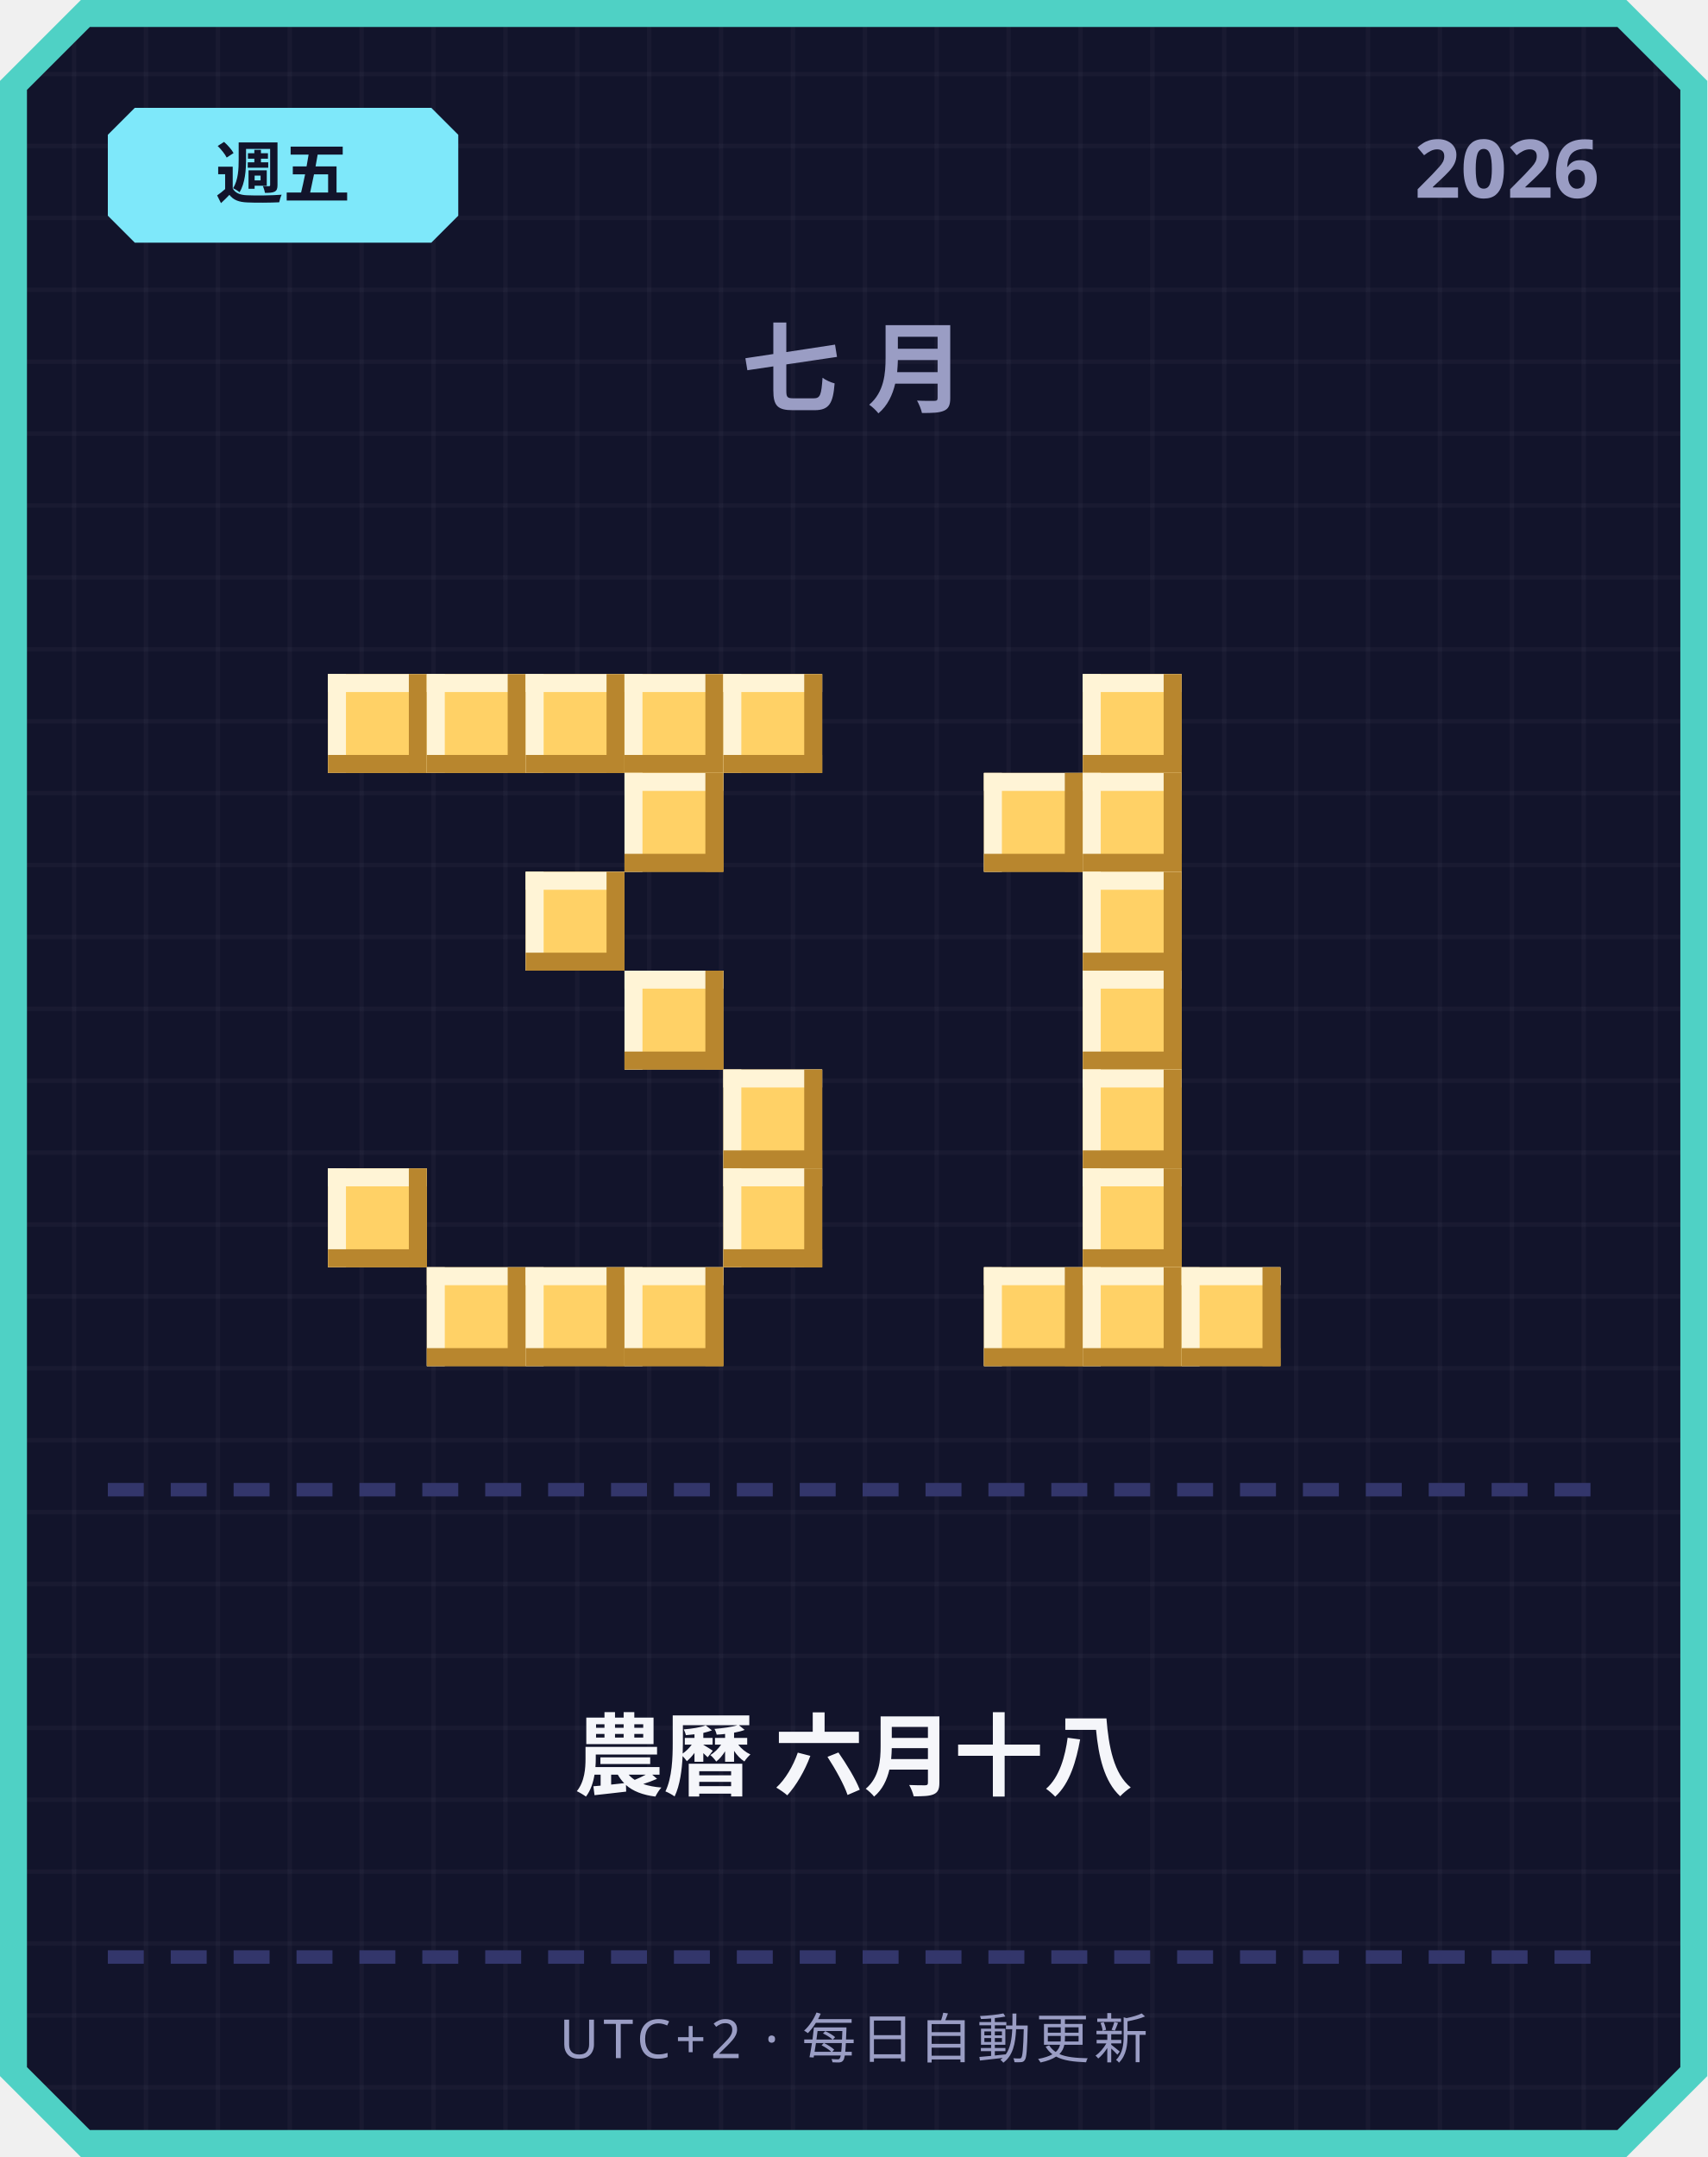
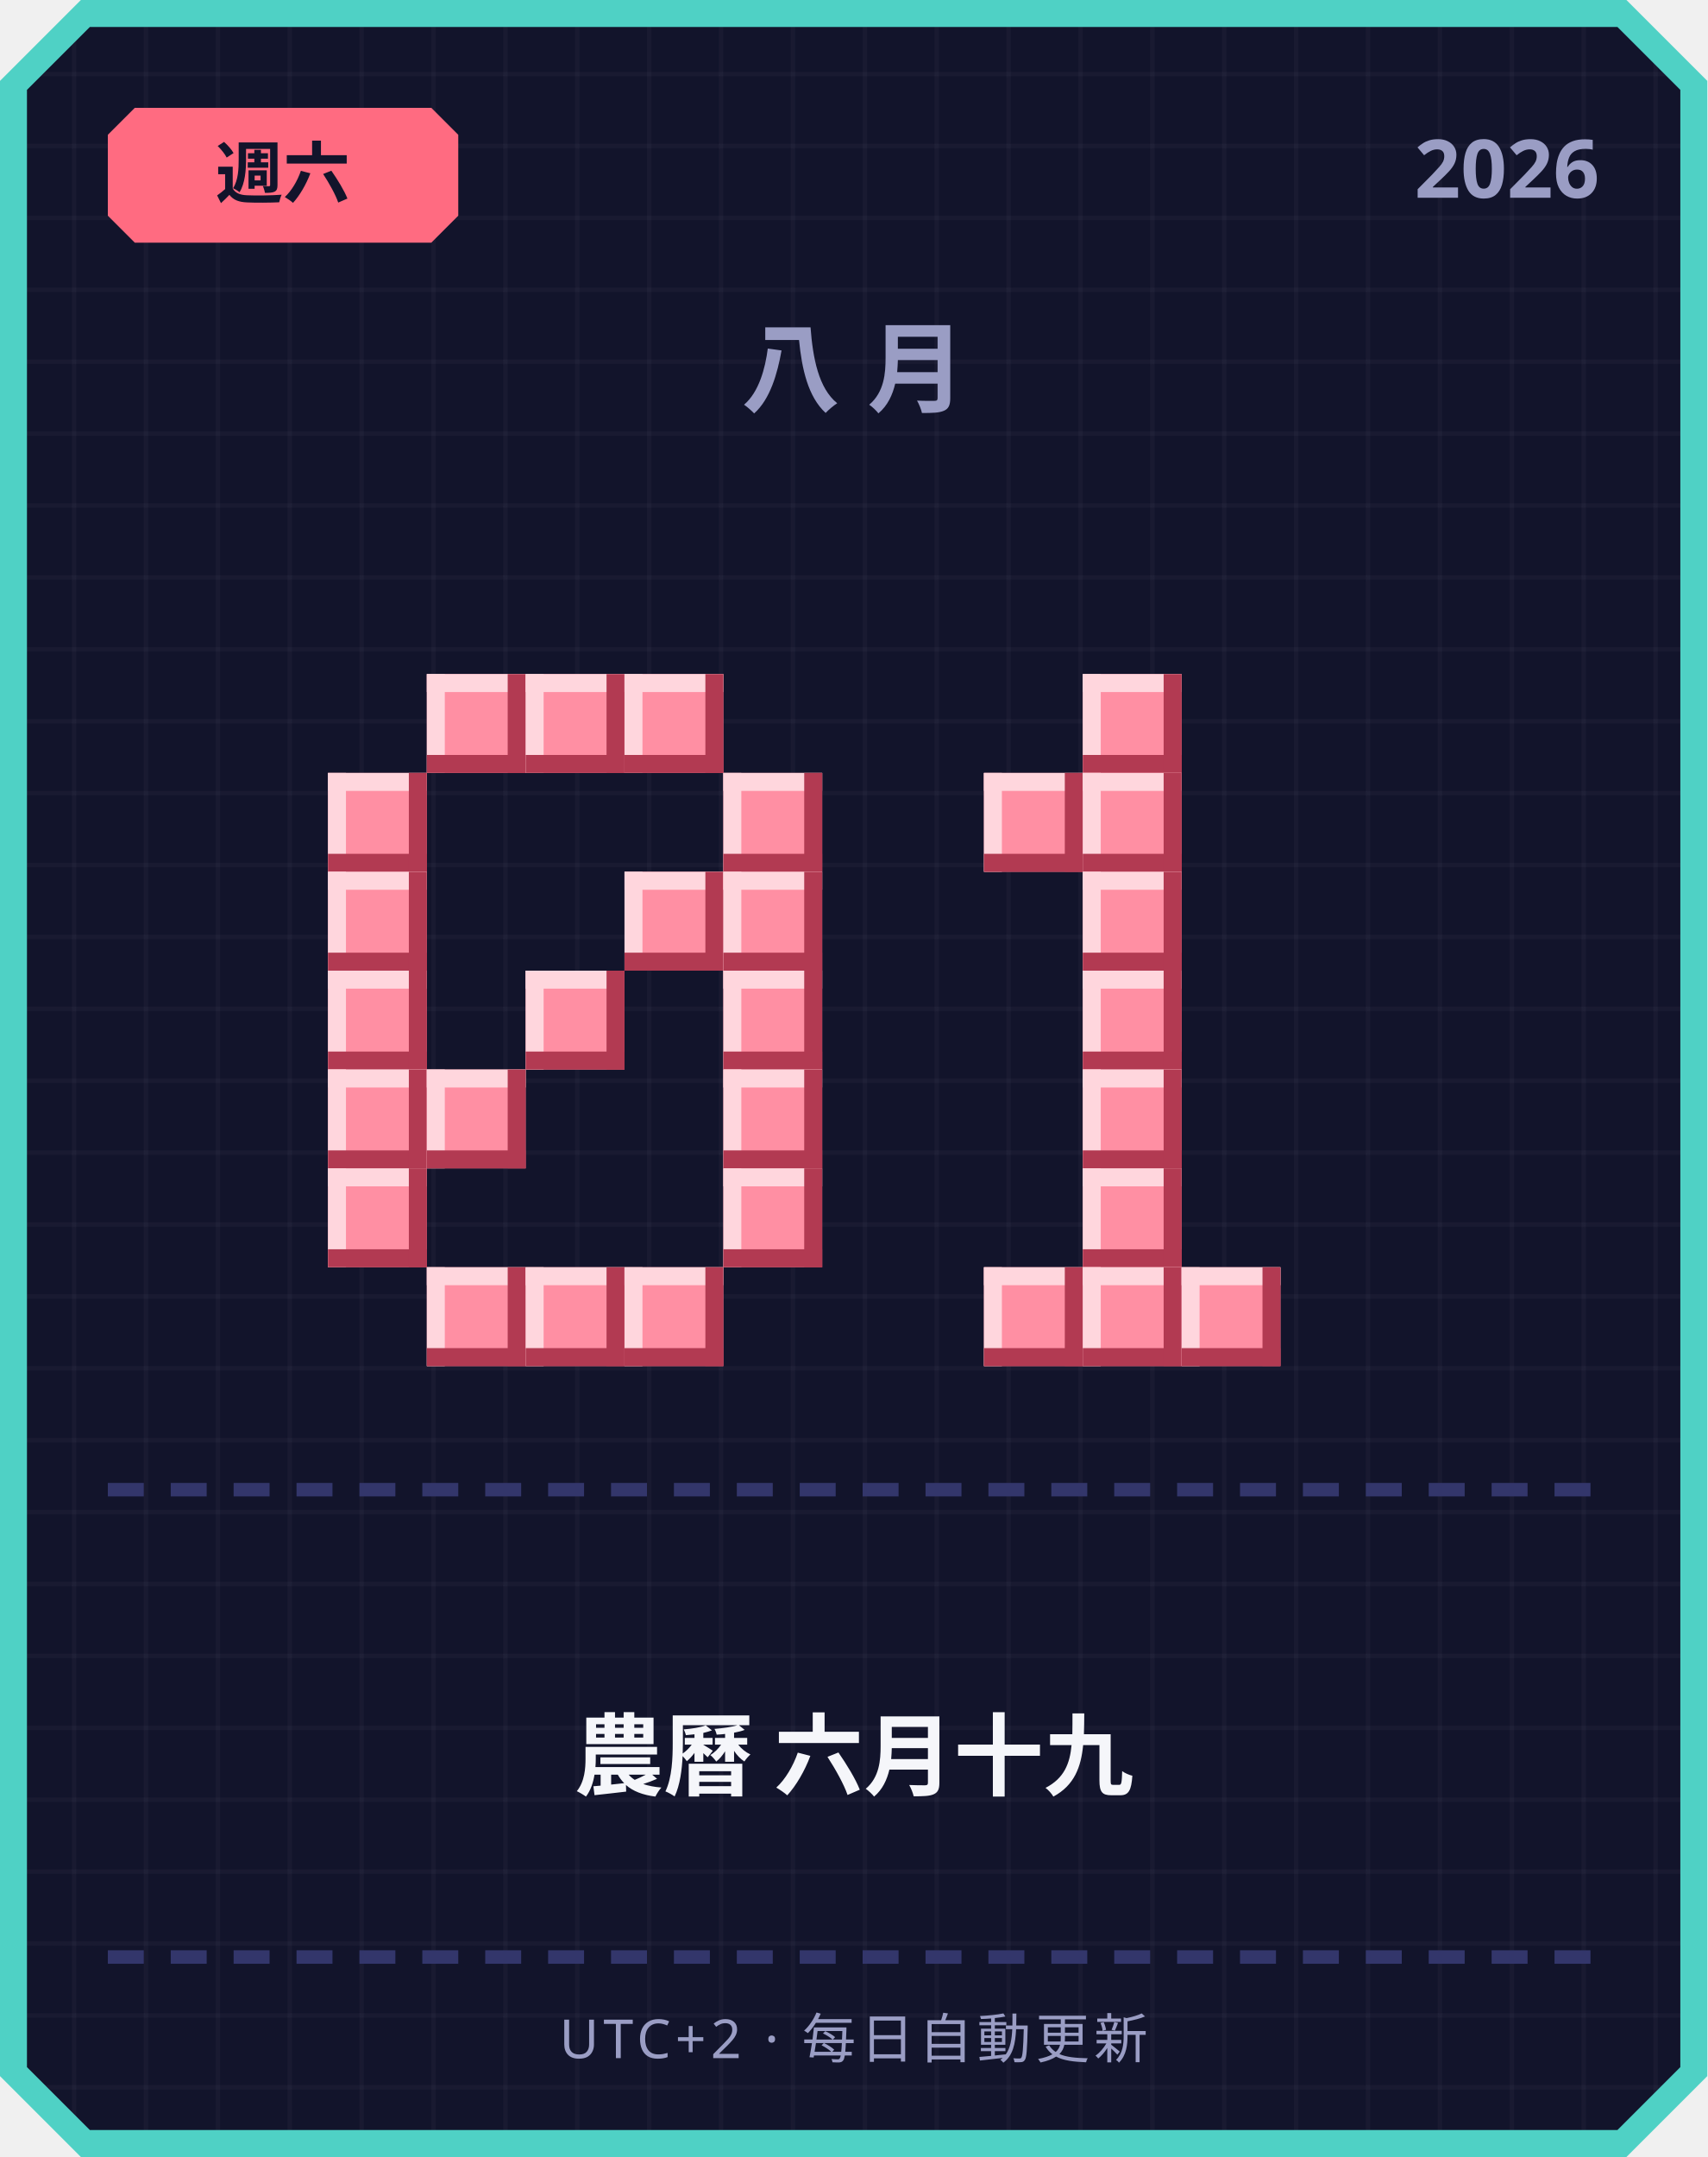
<svg xmlns="http://www.w3.org/2000/svg" width="380" height="480" viewBox="0 0 380 480">
  <defs>
    <pattern id="grid" width="16" height="16" patternUnits="userSpaceOnUse">
      <rect width="16" height="16" fill="#12142b" />
      <rect width="1" height="16" fill="#ffffff" opacity="0.03" />
      <rect width="16" height="1" fill="#ffffff" opacity="0.03" />
    </pattern>
  </defs>
  <path d="M 18,0 L 362,0 L 380,18 L 380,462 L 362,480 L 18,480 L 0,462 L 0,18 Z" fill="#4fd1c5" />
  <path d="M 20,6 L 360,6 L 374,20 L 374,460 L 360,474 L 20,474 L 6,460 L 6,20 Z" fill="url(#grid)" />
-   <path d="M 30,24 L 96,24 L 102,30 L 102,48 L 96,54 L 30,54 L 24,48 L 24,30 Z" fill="#7ee8fa" />
-   <text x="63" y="44" text-anchor="middle" font-family="'Segoe UI', sans-serif" font-size="15" font-weight="700" fill="#12142b">週五</text>
+   <path d="M 30,24 L 96,24 L 102,30 L 102,48 L 96,54 L 30,54 L 24,48 L 24,30 Z" fill="#ff6b81" />
+   <text x="63" y="44" text-anchor="middle" font-family="'Segoe UI', sans-serif" font-size="15" font-weight="700" fill="#12142b">週六</text>
  <text x="356" y="44" text-anchor="end" font-family="'Segoe UI', sans-serif" font-size="18" font-weight="700" fill="#9a9dc4">2026</text>
-   <text x="190" y="90" text-anchor="middle" font-family="'Segoe UI', sans-serif" font-size="22" font-weight="700" letter-spacing="6" fill="#9a9dc4">七月</text>
-   <rect x="73" y="150" width="22" height="22" fill="#ffd166" />
-   <rect x="73" y="150" width="22" height="4" fill="#fff4d6" />
-   <rect x="73" y="150" width="4" height="22" fill="#fff4d6" />
-   <rect x="73" y="168" width="22" height="4" fill="#b8862e" />
-   <rect x="91" y="150" width="4" height="22" fill="#b8862e" />
-   <rect x="95" y="150" width="22" height="22" fill="#ffd166" />
-   <rect x="95" y="150" width="22" height="4" fill="#fff4d6" />
-   <rect x="95" y="150" width="4" height="22" fill="#fff4d6" />
-   <rect x="95" y="168" width="22" height="4" fill="#b8862e" />
-   <rect x="113" y="150" width="4" height="22" fill="#b8862e" />
-   <rect x="117" y="150" width="22" height="22" fill="#ffd166" />
-   <rect x="117" y="150" width="22" height="4" fill="#fff4d6" />
-   <rect x="117" y="150" width="4" height="22" fill="#fff4d6" />
-   <rect x="117" y="168" width="22" height="4" fill="#b8862e" />
-   <rect x="135" y="150" width="4" height="22" fill="#b8862e" />
-   <rect x="139" y="150" width="22" height="22" fill="#ffd166" />
-   <rect x="139" y="150" width="22" height="4" fill="#fff4d6" />
-   <rect x="139" y="150" width="4" height="22" fill="#fff4d6" />
-   <rect x="139" y="168" width="22" height="4" fill="#b8862e" />
-   <rect x="157" y="150" width="4" height="22" fill="#b8862e" />
-   <rect x="161" y="150" width="22" height="22" fill="#ffd166" />
-   <rect x="161" y="150" width="22" height="4" fill="#fff4d6" />
-   <rect x="161" y="150" width="4" height="22" fill="#fff4d6" />
-   <rect x="161" y="168" width="22" height="4" fill="#b8862e" />
-   <rect x="179" y="150" width="4" height="22" fill="#b8862e" />
-   <rect x="139" y="172" width="22" height="22" fill="#ffd166" />
-   <rect x="139" y="172" width="22" height="4" fill="#fff4d6" />
-   <rect x="139" y="172" width="4" height="22" fill="#fff4d6" />
-   <rect x="139" y="190" width="22" height="4" fill="#b8862e" />
-   <rect x="157" y="172" width="4" height="22" fill="#b8862e" />
-   <rect x="117" y="194" width="22" height="22" fill="#ffd166" />
-   <rect x="117" y="194" width="22" height="4" fill="#fff4d6" />
-   <rect x="117" y="194" width="4" height="22" fill="#fff4d6" />
-   <rect x="117" y="212" width="22" height="4" fill="#b8862e" />
-   <rect x="135" y="194" width="4" height="22" fill="#b8862e" />
-   <rect x="139" y="216" width="22" height="22" fill="#ffd166" />
-   <rect x="139" y="216" width="22" height="4" fill="#fff4d6" />
-   <rect x="139" y="216" width="4" height="22" fill="#fff4d6" />
-   <rect x="139" y="234" width="22" height="4" fill="#b8862e" />
-   <rect x="157" y="216" width="4" height="22" fill="#b8862e" />
-   <rect x="161" y="238" width="22" height="22" fill="#ffd166" />
-   <rect x="161" y="238" width="22" height="4" fill="#fff4d6" />
-   <rect x="161" y="238" width="4" height="22" fill="#fff4d6" />
-   <rect x="161" y="256" width="22" height="4" fill="#b8862e" />
-   <rect x="179" y="238" width="4" height="22" fill="#b8862e" />
-   <rect x="73" y="260" width="22" height="22" fill="#ffd166" />
-   <rect x="73" y="260" width="22" height="4" fill="#fff4d6" />
-   <rect x="73" y="260" width="4" height="22" fill="#fff4d6" />
-   <rect x="73" y="278" width="22" height="4" fill="#b8862e" />
-   <rect x="91" y="260" width="4" height="22" fill="#b8862e" />
-   <rect x="161" y="260" width="22" height="22" fill="#ffd166" />
-   <rect x="161" y="260" width="22" height="4" fill="#fff4d6" />
-   <rect x="161" y="260" width="4" height="22" fill="#fff4d6" />
-   <rect x="161" y="278" width="22" height="4" fill="#b8862e" />
-   <rect x="179" y="260" width="4" height="22" fill="#b8862e" />
-   <rect x="95" y="282" width="22" height="22" fill="#ffd166" />
-   <rect x="95" y="282" width="22" height="4" fill="#fff4d6" />
-   <rect x="95" y="282" width="4" height="22" fill="#fff4d6" />
-   <rect x="95" y="300" width="22" height="4" fill="#b8862e" />
-   <rect x="113" y="282" width="4" height="22" fill="#b8862e" />
-   <rect x="117" y="282" width="22" height="22" fill="#ffd166" />
-   <rect x="117" y="282" width="22" height="4" fill="#fff4d6" />
-   <rect x="117" y="282" width="4" height="22" fill="#fff4d6" />
-   <rect x="117" y="300" width="22" height="4" fill="#b8862e" />
-   <rect x="135" y="282" width="4" height="22" fill="#b8862e" />
-   <rect x="139" y="282" width="22" height="22" fill="#ffd166" />
-   <rect x="139" y="282" width="22" height="4" fill="#fff4d6" />
-   <rect x="139" y="282" width="4" height="22" fill="#fff4d6" />
-   <rect x="139" y="300" width="22" height="4" fill="#b8862e" />
-   <rect x="157" y="282" width="4" height="22" fill="#b8862e" />
-   <rect x="241" y="150" width="22" height="22" fill="#ffd166" />
-   <rect x="241" y="150" width="22" height="4" fill="#fff4d6" />
-   <rect x="241" y="150" width="4" height="22" fill="#fff4d6" />
-   <rect x="241" y="168" width="22" height="4" fill="#b8862e" />
-   <rect x="259" y="150" width="4" height="22" fill="#b8862e" />
-   <rect x="219" y="172" width="22" height="22" fill="#ffd166" />
-   <rect x="219" y="172" width="22" height="4" fill="#fff4d6" />
-   <rect x="219" y="172" width="4" height="22" fill="#fff4d6" />
-   <rect x="219" y="190" width="22" height="4" fill="#b8862e" />
-   <rect x="237" y="172" width="4" height="22" fill="#b8862e" />
-   <rect x="241" y="172" width="22" height="22" fill="#ffd166" />
-   <rect x="241" y="172" width="22" height="4" fill="#fff4d6" />
-   <rect x="241" y="172" width="4" height="22" fill="#fff4d6" />
-   <rect x="241" y="190" width="22" height="4" fill="#b8862e" />
-   <rect x="259" y="172" width="4" height="22" fill="#b8862e" />
-   <rect x="241" y="194" width="22" height="22" fill="#ffd166" />
-   <rect x="241" y="194" width="22" height="4" fill="#fff4d6" />
-   <rect x="241" y="194" width="4" height="22" fill="#fff4d6" />
-   <rect x="241" y="212" width="22" height="4" fill="#b8862e" />
-   <rect x="259" y="194" width="4" height="22" fill="#b8862e" />
-   <rect x="241" y="216" width="22" height="22" fill="#ffd166" />
-   <rect x="241" y="216" width="22" height="4" fill="#fff4d6" />
-   <rect x="241" y="216" width="4" height="22" fill="#fff4d6" />
-   <rect x="241" y="234" width="22" height="4" fill="#b8862e" />
-   <rect x="259" y="216" width="4" height="22" fill="#b8862e" />
-   <rect x="241" y="238" width="22" height="22" fill="#ffd166" />
-   <rect x="241" y="238" width="22" height="4" fill="#fff4d6" />
-   <rect x="241" y="238" width="4" height="22" fill="#fff4d6" />
-   <rect x="241" y="256" width="22" height="4" fill="#b8862e" />
-   <rect x="259" y="238" width="4" height="22" fill="#b8862e" />
-   <rect x="241" y="260" width="22" height="22" fill="#ffd166" />
-   <rect x="241" y="260" width="22" height="4" fill="#fff4d6" />
-   <rect x="241" y="260" width="4" height="22" fill="#fff4d6" />
-   <rect x="241" y="278" width="22" height="4" fill="#b8862e" />
-   <rect x="259" y="260" width="4" height="22" fill="#b8862e" />
-   <rect x="219" y="282" width="22" height="22" fill="#ffd166" />
-   <rect x="219" y="282" width="22" height="4" fill="#fff4d6" />
-   <rect x="219" y="282" width="4" height="22" fill="#fff4d6" />
-   <rect x="219" y="300" width="22" height="4" fill="#b8862e" />
-   <rect x="237" y="282" width="4" height="22" fill="#b8862e" />
-   <rect x="241" y="282" width="22" height="22" fill="#ffd166" />
-   <rect x="241" y="282" width="22" height="4" fill="#fff4d6" />
-   <rect x="241" y="282" width="4" height="22" fill="#fff4d6" />
-   <rect x="241" y="300" width="22" height="4" fill="#b8862e" />
-   <rect x="259" y="282" width="4" height="22" fill="#b8862e" />
-   <rect x="263" y="282" width="22" height="22" fill="#ffd166" />
-   <rect x="263" y="282" width="22" height="4" fill="#fff4d6" />
-   <rect x="263" y="282" width="4" height="22" fill="#fff4d6" />
-   <rect x="263" y="300" width="22" height="4" fill="#b8862e" />
-   <rect x="281" y="282" width="4" height="22" fill="#b8862e" />
+   <text x="190" y="90" text-anchor="middle" font-family="'Segoe UI', sans-serif" font-size="22" font-weight="700" letter-spacing="6" fill="#9a9dc4">八月</text>
+   <rect x="95" y="150" width="22" height="22" fill="#ff8fa3" />
+   <rect x="95" y="150" width="22" height="4" fill="#ffd6dd" />
+   <rect x="95" y="150" width="4" height="22" fill="#ffd6dd" />
+   <rect x="95" y="168" width="22" height="4" fill="#b23a52" />
+   <rect x="113" y="150" width="4" height="22" fill="#b23a52" />
+   <rect x="117" y="150" width="22" height="22" fill="#ff8fa3" />
+   <rect x="117" y="150" width="22" height="4" fill="#ffd6dd" />
+   <rect x="117" y="150" width="4" height="22" fill="#ffd6dd" />
+   <rect x="117" y="168" width="22" height="4" fill="#b23a52" />
+   <rect x="135" y="150" width="4" height="22" fill="#b23a52" />
+   <rect x="139" y="150" width="22" height="22" fill="#ff8fa3" />
+   <rect x="139" y="150" width="22" height="4" fill="#ffd6dd" />
+   <rect x="139" y="150" width="4" height="22" fill="#ffd6dd" />
+   <rect x="139" y="168" width="22" height="4" fill="#b23a52" />
+   <rect x="157" y="150" width="4" height="22" fill="#b23a52" />
+   <rect x="73" y="172" width="22" height="22" fill="#ff8fa3" />
+   <rect x="73" y="172" width="22" height="4" fill="#ffd6dd" />
+   <rect x="73" y="172" width="4" height="22" fill="#ffd6dd" />
+   <rect x="73" y="190" width="22" height="4" fill="#b23a52" />
+   <rect x="91" y="172" width="4" height="22" fill="#b23a52" />
+   <rect x="161" y="172" width="22" height="22" fill="#ff8fa3" />
+   <rect x="161" y="172" width="22" height="4" fill="#ffd6dd" />
+   <rect x="161" y="172" width="4" height="22" fill="#ffd6dd" />
+   <rect x="161" y="190" width="22" height="4" fill="#b23a52" />
+   <rect x="179" y="172" width="4" height="22" fill="#b23a52" />
+   <rect x="73" y="194" width="22" height="22" fill="#ff8fa3" />
+   <rect x="73" y="194" width="22" height="4" fill="#ffd6dd" />
+   <rect x="73" y="194" width="4" height="22" fill="#ffd6dd" />
+   <rect x="73" y="212" width="22" height="4" fill="#b23a52" />
+   <rect x="91" y="194" width="4" height="22" fill="#b23a52" />
+   <rect x="139" y="194" width="22" height="22" fill="#ff8fa3" />
+   <rect x="139" y="194" width="22" height="4" fill="#ffd6dd" />
+   <rect x="139" y="194" width="4" height="22" fill="#ffd6dd" />
+   <rect x="139" y="212" width="22" height="4" fill="#b23a52" />
+   <rect x="157" y="194" width="4" height="22" fill="#b23a52" />
+   <rect x="161" y="194" width="22" height="22" fill="#ff8fa3" />
+   <rect x="161" y="194" width="22" height="4" fill="#ffd6dd" />
+   <rect x="161" y="194" width="4" height="22" fill="#ffd6dd" />
+   <rect x="161" y="212" width="22" height="4" fill="#b23a52" />
+   <rect x="179" y="194" width="4" height="22" fill="#b23a52" />
+   <rect x="73" y="216" width="22" height="22" fill="#ff8fa3" />
+   <rect x="73" y="216" width="22" height="4" fill="#ffd6dd" />
+   <rect x="73" y="216" width="4" height="22" fill="#ffd6dd" />
+   <rect x="73" y="234" width="22" height="4" fill="#b23a52" />
+   <rect x="91" y="216" width="4" height="22" fill="#b23a52" />
+   <rect x="117" y="216" width="22" height="22" fill="#ff8fa3" />
+   <rect x="117" y="216" width="22" height="4" fill="#ffd6dd" />
+   <rect x="117" y="216" width="4" height="22" fill="#ffd6dd" />
+   <rect x="117" y="234" width="22" height="4" fill="#b23a52" />
+   <rect x="135" y="216" width="4" height="22" fill="#b23a52" />
+   <rect x="161" y="216" width="22" height="22" fill="#ff8fa3" />
+   <rect x="161" y="216" width="22" height="4" fill="#ffd6dd" />
+   <rect x="161" y="216" width="4" height="22" fill="#ffd6dd" />
+   <rect x="161" y="234" width="22" height="4" fill="#b23a52" />
+   <rect x="179" y="216" width="4" height="22" fill="#b23a52" />
+   <rect x="73" y="238" width="22" height="22" fill="#ff8fa3" />
+   <rect x="73" y="238" width="22" height="4" fill="#ffd6dd" />
+   <rect x="73" y="238" width="4" height="22" fill="#ffd6dd" />
+   <rect x="73" y="256" width="22" height="4" fill="#b23a52" />
+   <rect x="91" y="238" width="4" height="22" fill="#b23a52" />
+   <rect x="95" y="238" width="22" height="22" fill="#ff8fa3" />
+   <rect x="95" y="238" width="22" height="4" fill="#ffd6dd" />
+   <rect x="95" y="238" width="4" height="22" fill="#ffd6dd" />
+   <rect x="95" y="256" width="22" height="4" fill="#b23a52" />
+   <rect x="113" y="238" width="4" height="22" fill="#b23a52" />
+   <rect x="161" y="238" width="22" height="22" fill="#ff8fa3" />
+   <rect x="161" y="238" width="22" height="4" fill="#ffd6dd" />
+   <rect x="161" y="238" width="4" height="22" fill="#ffd6dd" />
+   <rect x="161" y="256" width="22" height="4" fill="#b23a52" />
+   <rect x="179" y="238" width="4" height="22" fill="#b23a52" />
+   <rect x="73" y="260" width="22" height="22" fill="#ff8fa3" />
+   <rect x="73" y="260" width="22" height="4" fill="#ffd6dd" />
+   <rect x="73" y="260" width="4" height="22" fill="#ffd6dd" />
+   <rect x="73" y="278" width="22" height="4" fill="#b23a52" />
+   <rect x="91" y="260" width="4" height="22" fill="#b23a52" />
+   <rect x="161" y="260" width="22" height="22" fill="#ff8fa3" />
+   <rect x="161" y="260" width="22" height="4" fill="#ffd6dd" />
+   <rect x="161" y="260" width="4" height="22" fill="#ffd6dd" />
+   <rect x="161" y="278" width="22" height="4" fill="#b23a52" />
+   <rect x="179" y="260" width="4" height="22" fill="#b23a52" />
+   <rect x="95" y="282" width="22" height="22" fill="#ff8fa3" />
+   <rect x="95" y="282" width="22" height="4" fill="#ffd6dd" />
+   <rect x="95" y="282" width="4" height="22" fill="#ffd6dd" />
+   <rect x="95" y="300" width="22" height="4" fill="#b23a52" />
+   <rect x="113" y="282" width="4" height="22" fill="#b23a52" />
+   <rect x="117" y="282" width="22" height="22" fill="#ff8fa3" />
+   <rect x="117" y="282" width="22" height="4" fill="#ffd6dd" />
+   <rect x="117" y="282" width="4" height="22" fill="#ffd6dd" />
+   <rect x="117" y="300" width="22" height="4" fill="#b23a52" />
+   <rect x="135" y="282" width="4" height="22" fill="#b23a52" />
+   <rect x="139" y="282" width="22" height="22" fill="#ff8fa3" />
+   <rect x="139" y="282" width="22" height="4" fill="#ffd6dd" />
+   <rect x="139" y="282" width="4" height="22" fill="#ffd6dd" />
+   <rect x="139" y="300" width="22" height="4" fill="#b23a52" />
+   <rect x="157" y="282" width="4" height="22" fill="#b23a52" />
+   <rect x="241" y="150" width="22" height="22" fill="#ff8fa3" />
+   <rect x="241" y="150" width="22" height="4" fill="#ffd6dd" />
+   <rect x="241" y="150" width="4" height="22" fill="#ffd6dd" />
+   <rect x="241" y="168" width="22" height="4" fill="#b23a52" />
+   <rect x="259" y="150" width="4" height="22" fill="#b23a52" />
+   <rect x="219" y="172" width="22" height="22" fill="#ff8fa3" />
+   <rect x="219" y="172" width="22" height="4" fill="#ffd6dd" />
+   <rect x="219" y="172" width="4" height="22" fill="#ffd6dd" />
+   <rect x="219" y="190" width="22" height="4" fill="#b23a52" />
+   <rect x="237" y="172" width="4" height="22" fill="#b23a52" />
+   <rect x="241" y="172" width="22" height="22" fill="#ff8fa3" />
+   <rect x="241" y="172" width="22" height="4" fill="#ffd6dd" />
+   <rect x="241" y="172" width="4" height="22" fill="#ffd6dd" />
+   <rect x="241" y="190" width="22" height="4" fill="#b23a52" />
+   <rect x="259" y="172" width="4" height="22" fill="#b23a52" />
+   <rect x="241" y="194" width="22" height="22" fill="#ff8fa3" />
+   <rect x="241" y="194" width="22" height="4" fill="#ffd6dd" />
+   <rect x="241" y="194" width="4" height="22" fill="#ffd6dd" />
+   <rect x="241" y="212" width="22" height="4" fill="#b23a52" />
+   <rect x="259" y="194" width="4" height="22" fill="#b23a52" />
+   <rect x="241" y="216" width="22" height="22" fill="#ff8fa3" />
+   <rect x="241" y="216" width="22" height="4" fill="#ffd6dd" />
+   <rect x="241" y="216" width="4" height="22" fill="#ffd6dd" />
+   <rect x="241" y="234" width="22" height="4" fill="#b23a52" />
+   <rect x="259" y="216" width="4" height="22" fill="#b23a52" />
+   <rect x="241" y="238" width="22" height="22" fill="#ff8fa3" />
+   <rect x="241" y="238" width="22" height="4" fill="#ffd6dd" />
+   <rect x="241" y="238" width="4" height="22" fill="#ffd6dd" />
+   <rect x="241" y="256" width="22" height="4" fill="#b23a52" />
+   <rect x="259" y="238" width="4" height="22" fill="#b23a52" />
+   <rect x="241" y="260" width="22" height="22" fill="#ff8fa3" />
+   <rect x="241" y="260" width="22" height="4" fill="#ffd6dd" />
+   <rect x="241" y="260" width="4" height="22" fill="#ffd6dd" />
+   <rect x="241" y="278" width="22" height="4" fill="#b23a52" />
+   <rect x="259" y="260" width="4" height="22" fill="#b23a52" />
+   <rect x="219" y="282" width="22" height="22" fill="#ff8fa3" />
+   <rect x="219" y="282" width="22" height="4" fill="#ffd6dd" />
+   <rect x="219" y="282" width="4" height="22" fill="#ffd6dd" />
+   <rect x="219" y="300" width="22" height="4" fill="#b23a52" />
+   <rect x="237" y="282" width="4" height="22" fill="#b23a52" />
+   <rect x="241" y="282" width="22" height="22" fill="#ff8fa3" />
+   <rect x="241" y="282" width="22" height="4" fill="#ffd6dd" />
+   <rect x="241" y="282" width="4" height="22" fill="#ffd6dd" />
+   <rect x="241" y="300" width="22" height="4" fill="#b23a52" />
+   <rect x="259" y="282" width="4" height="22" fill="#b23a52" />
+   <rect x="263" y="282" width="22" height="22" fill="#ff8fa3" />
+   <rect x="263" y="282" width="22" height="4" fill="#ffd6dd" />
+   <rect x="263" y="282" width="4" height="22" fill="#ffd6dd" />
+   <rect x="263" y="300" width="22" height="4" fill="#b23a52" />
+   <rect x="281" y="282" width="4" height="22" fill="#b23a52" />
  <rect x="24" y="330" width="8" height="3" fill="#33366b" />
  <rect x="38" y="330" width="8" height="3" fill="#33366b" />
  <rect x="52" y="330" width="8" height="3" fill="#33366b" />
  <rect x="66" y="330" width="8" height="3" fill="#33366b" />
  <rect x="80" y="330" width="8" height="3" fill="#33366b" />
  <rect x="94" y="330" width="8" height="3" fill="#33366b" />
  <rect x="108" y="330" width="8" height="3" fill="#33366b" />
  <rect x="122" y="330" width="8" height="3" fill="#33366b" />
  <rect x="136" y="330" width="8" height="3" fill="#33366b" />
  <rect x="150" y="330" width="8" height="3" fill="#33366b" />
  <rect x="164" y="330" width="8" height="3" fill="#33366b" />
  <rect x="178" y="330" width="8" height="3" fill="#33366b" />
  <rect x="192" y="330" width="8" height="3" fill="#33366b" />
  <rect x="206" y="330" width="8" height="3" fill="#33366b" />
  <rect x="220" y="330" width="8" height="3" fill="#33366b" />
  <rect x="234" y="330" width="8" height="3" fill="#33366b" />
  <rect x="248" y="330" width="8" height="3" fill="#33366b" />
  <rect x="262" y="330" width="8" height="3" fill="#33366b" />
  <rect x="276" y="330" width="8" height="3" fill="#33366b" />
  <rect x="290" y="330" width="8" height="3" fill="#33366b" />
  <rect x="304" y="330" width="8" height="3" fill="#33366b" />
  <rect x="318" y="330" width="8" height="3" fill="#33366b" />
  <rect x="332" y="330" width="8" height="3" fill="#33366b" />
  <rect x="346" y="330" width="8" height="3" fill="#33366b" />
-   <text x="190" y="398" text-anchor="middle" font-family="'Segoe UI', 'Microsoft JhengHei', sans-serif" font-size="20" font-weight="700" fill="#f5f6fa">農曆 六月十八</text>
+   <text x="190" y="398" text-anchor="middle" font-family="'Segoe UI', 'Microsoft JhengHei', sans-serif" font-size="20" font-weight="700" fill="#f5f6fa">農曆 六月十九</text>
  <rect x="24" y="434" width="8" height="3" fill="#33366b" />
  <rect x="38" y="434" width="8" height="3" fill="#33366b" />
  <rect x="52" y="434" width="8" height="3" fill="#33366b" />
  <rect x="66" y="434" width="8" height="3" fill="#33366b" />
  <rect x="80" y="434" width="8" height="3" fill="#33366b" />
  <rect x="94" y="434" width="8" height="3" fill="#33366b" />
  <rect x="108" y="434" width="8" height="3" fill="#33366b" />
  <rect x="122" y="434" width="8" height="3" fill="#33366b" />
  <rect x="136" y="434" width="8" height="3" fill="#33366b" />
  <rect x="150" y="434" width="8" height="3" fill="#33366b" />
  <rect x="164" y="434" width="8" height="3" fill="#33366b" />
  <rect x="178" y="434" width="8" height="3" fill="#33366b" />
  <rect x="192" y="434" width="8" height="3" fill="#33366b" />
  <rect x="206" y="434" width="8" height="3" fill="#33366b" />
  <rect x="220" y="434" width="8" height="3" fill="#33366b" />
  <rect x="234" y="434" width="8" height="3" fill="#33366b" />
  <rect x="248" y="434" width="8" height="3" fill="#33366b" />
  <rect x="262" y="434" width="8" height="3" fill="#33366b" />
  <rect x="276" y="434" width="8" height="3" fill="#33366b" />
  <rect x="290" y="434" width="8" height="3" fill="#33366b" />
  <rect x="304" y="434" width="8" height="3" fill="#33366b" />
  <rect x="318" y="434" width="8" height="3" fill="#33366b" />
  <rect x="332" y="434" width="8" height="3" fill="#33366b" />
  <rect x="346" y="434" width="8" height="3" fill="#33366b" />
  <text x="190" y="458" text-anchor="middle" font-family="'Segoe UI', sans-serif" font-size="12" letter-spacing="1" fill="#9a9dc4">UTC+2 · 每日自動更新</text>
</svg>
